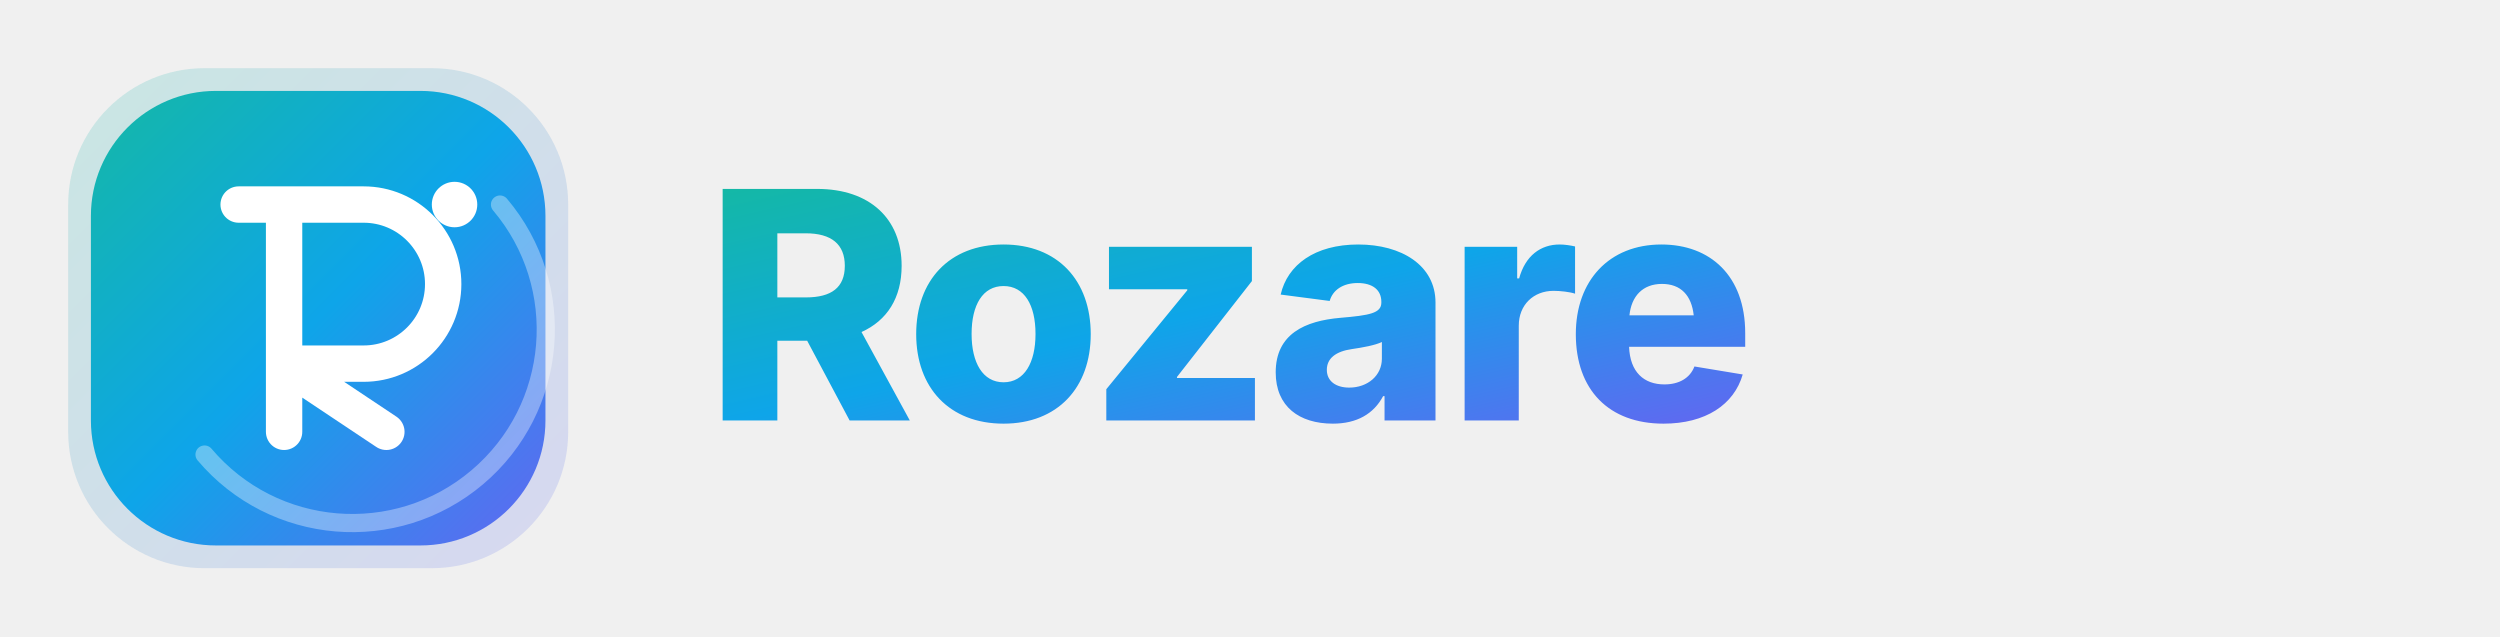
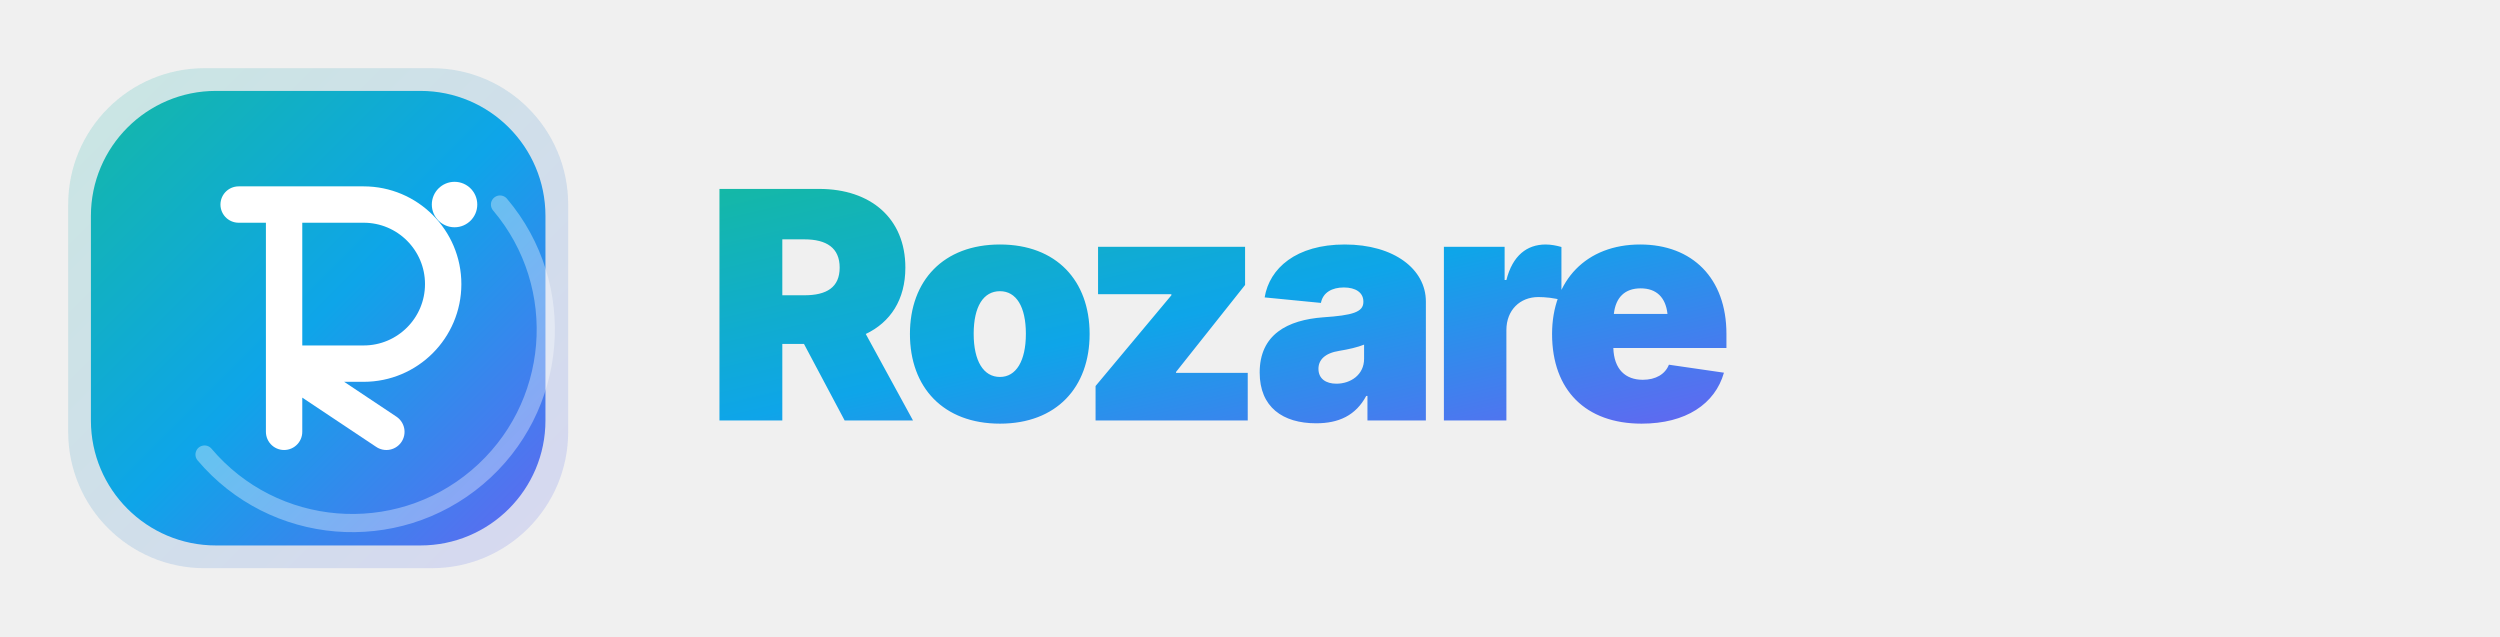
<svg xmlns="http://www.w3.org/2000/svg" viewBox="0 0 220 56" width="220" height="56">
  <defs>
    <linearGradient id="rzGrad" x1="0%" y1="0%" x2="100%" y2="100%">
      <stop offset="0%" stop-color="#14B8A6" />
      <stop offset="50%" stop-color="#0EA5E9" />
      <stop offset="100%" stop-color="#6366F1" />
    </linearGradient>
    <linearGradient id="rzGradSoft" x1="0%" y1="0%" x2="100%" y2="100%">
      <stop offset="0%" stop-color="#14B8A6" stop-opacity="0.18" />
      <stop offset="100%" stop-color="#6366F1" stop-opacity="0.18" />
    </linearGradient>
  </defs>
  <g transform="translate(4,4)">
    <rect x="2" y="2" width="44" height="44" rx="12" fill="url(#rzGradSoft)" />
    <rect x="4" y="4" width="40" height="40" rx="11" fill="url(#rzGrad)" />
    <path d="M40 14 a16 16 0 0 1 -26 22" fill="none" stroke="white" stroke-opacity="0.35" stroke-width="1.6" stroke-linecap="round" />
    <path d="M17 14 h11 a7 7 0 0 1 0 14 h-7 l9 6 M21 28 v6 M21 14 v20" fill="none" stroke="white" stroke-width="3.2" stroke-linecap="round" stroke-linejoin="round" />
    <circle cx="36" cy="14" r="2" fill="white" />
  </g>
-   <text x="62" y="37" font-family="Poppins, 'Nunito', 'Montserrat', system-ui, -apple-system, sans-serif" font-size="28" font-weight="800" letter-spacing="-0.6" fill="url(#rzGrad)">Rozare</text>
+   <text x="62" y="37" font-family="Inter, -apple-system, BlinkMacSystemFont, 'Segoe UI', Roboto, sans-serif" font-size="28" font-weight="900" letter-spacing="-1.2" fill="url(#rzGrad)">Rozare</text>
</svg>
